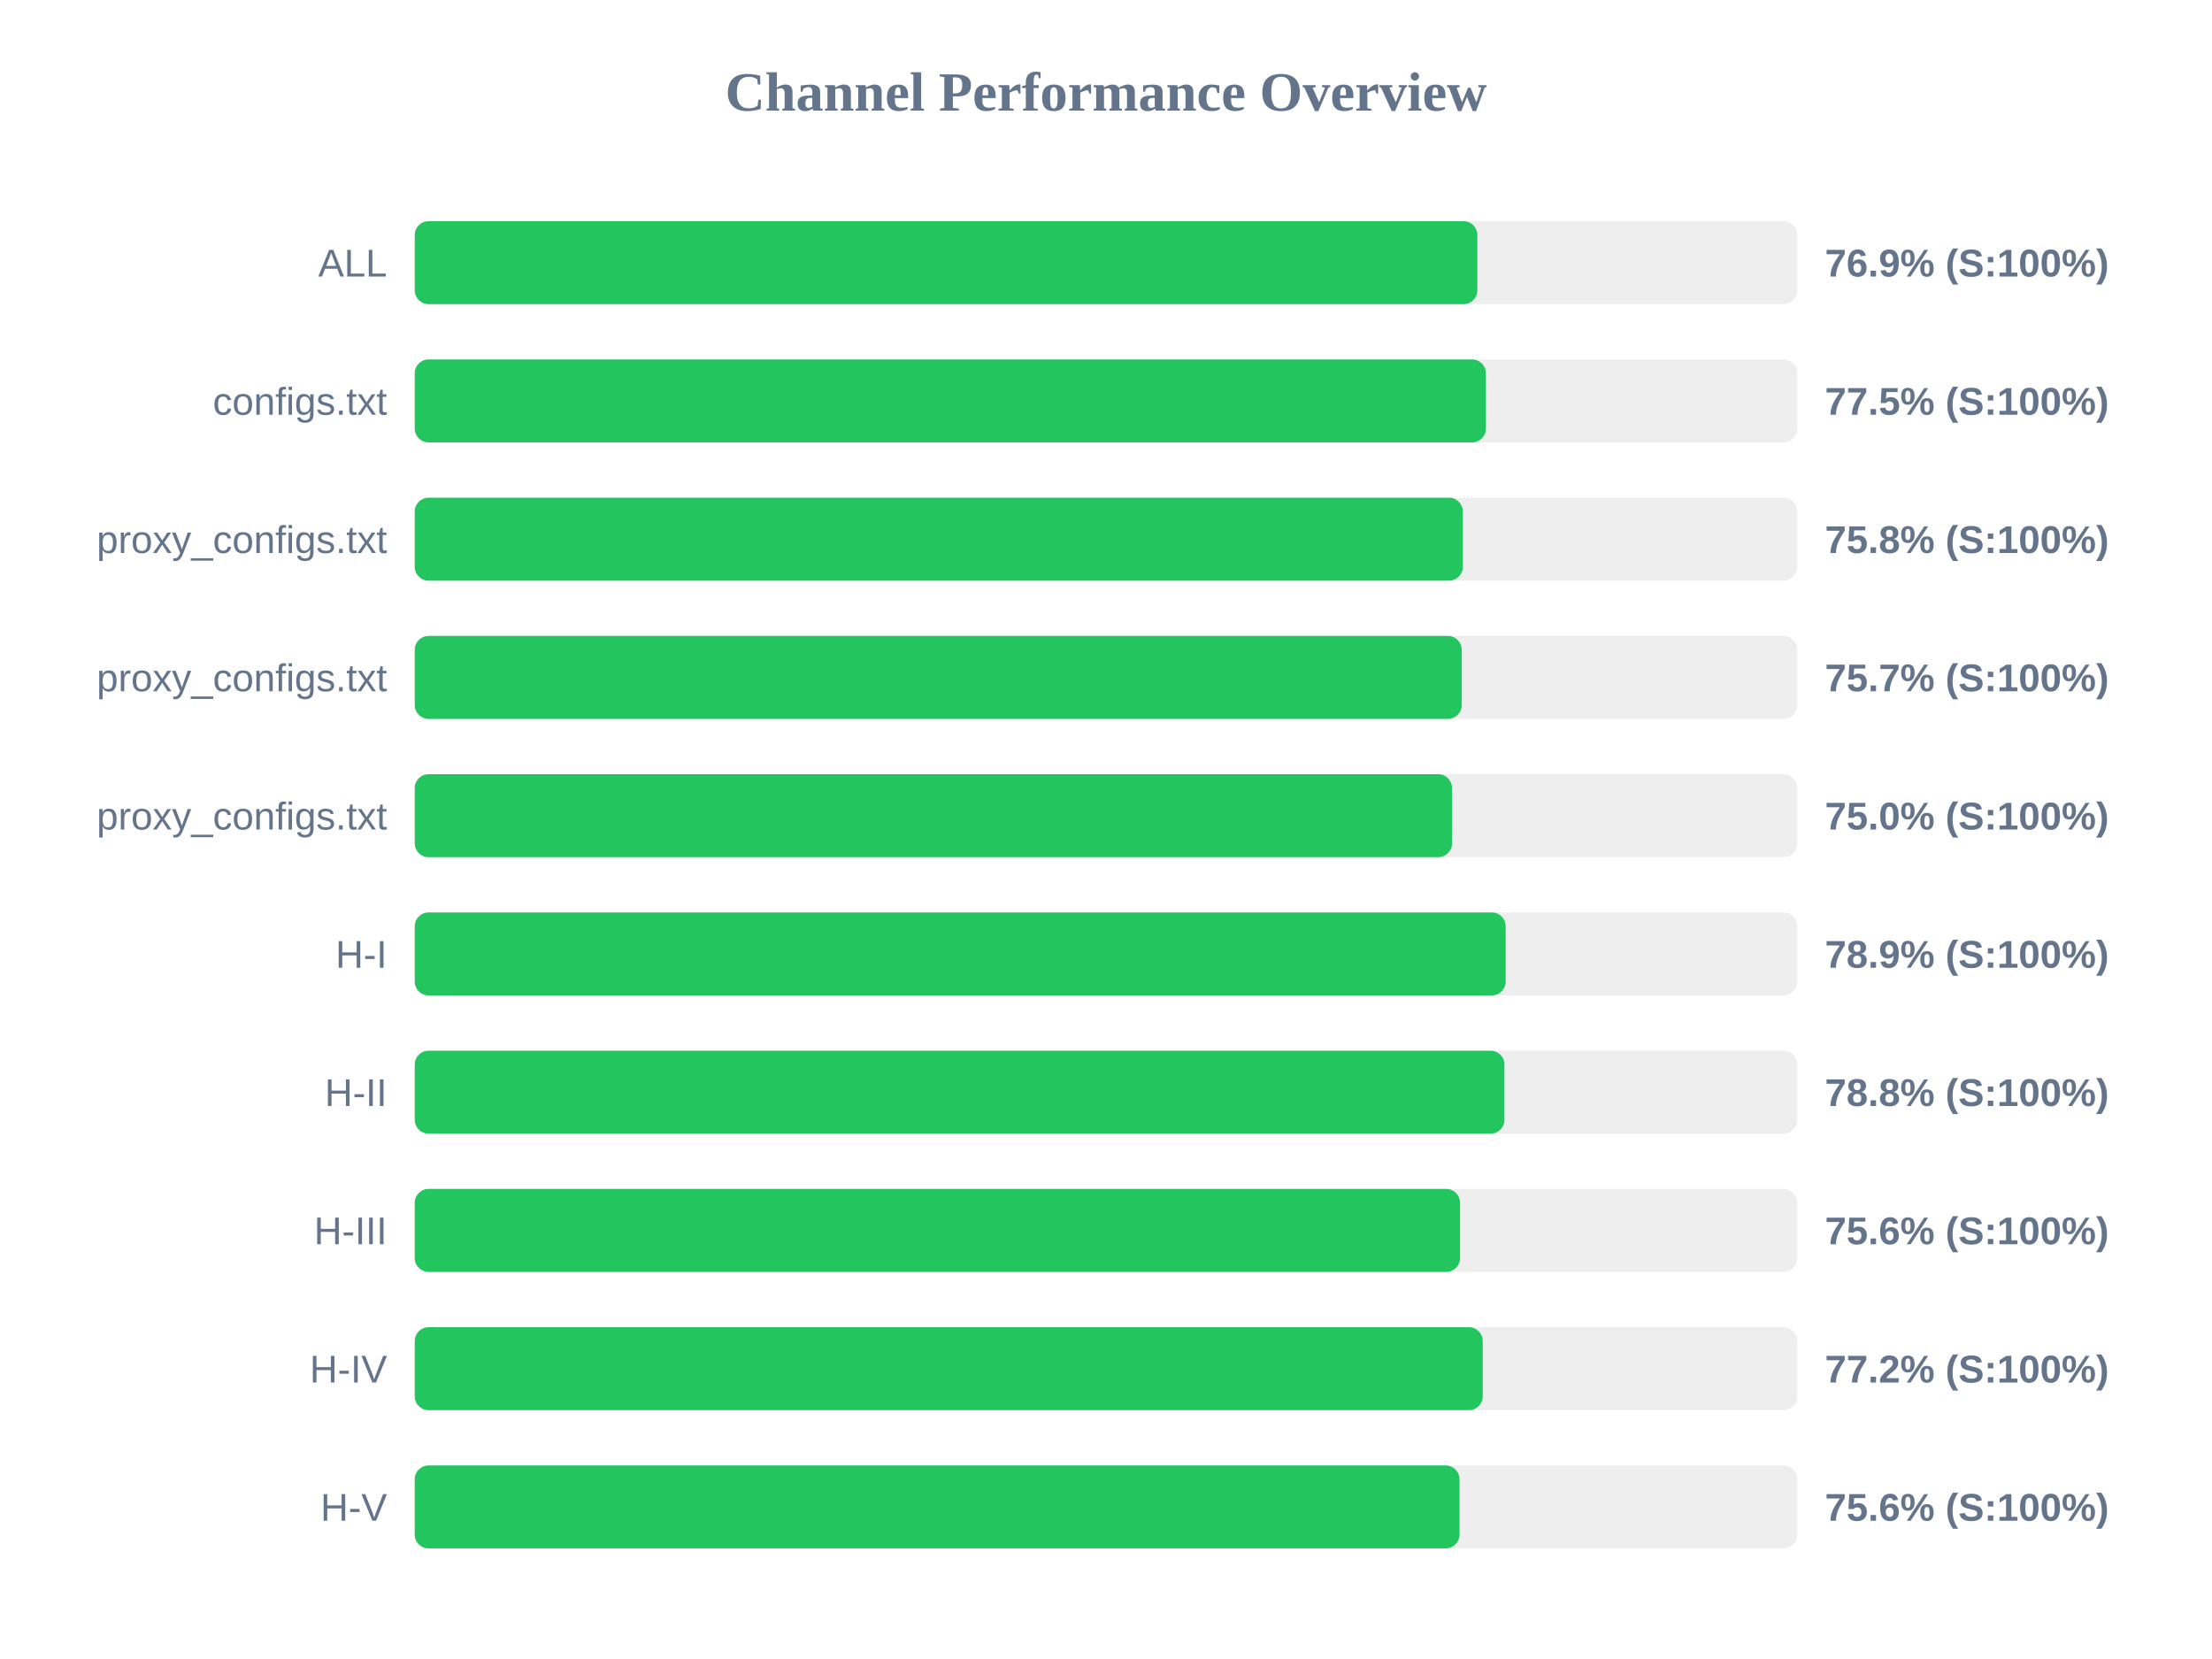
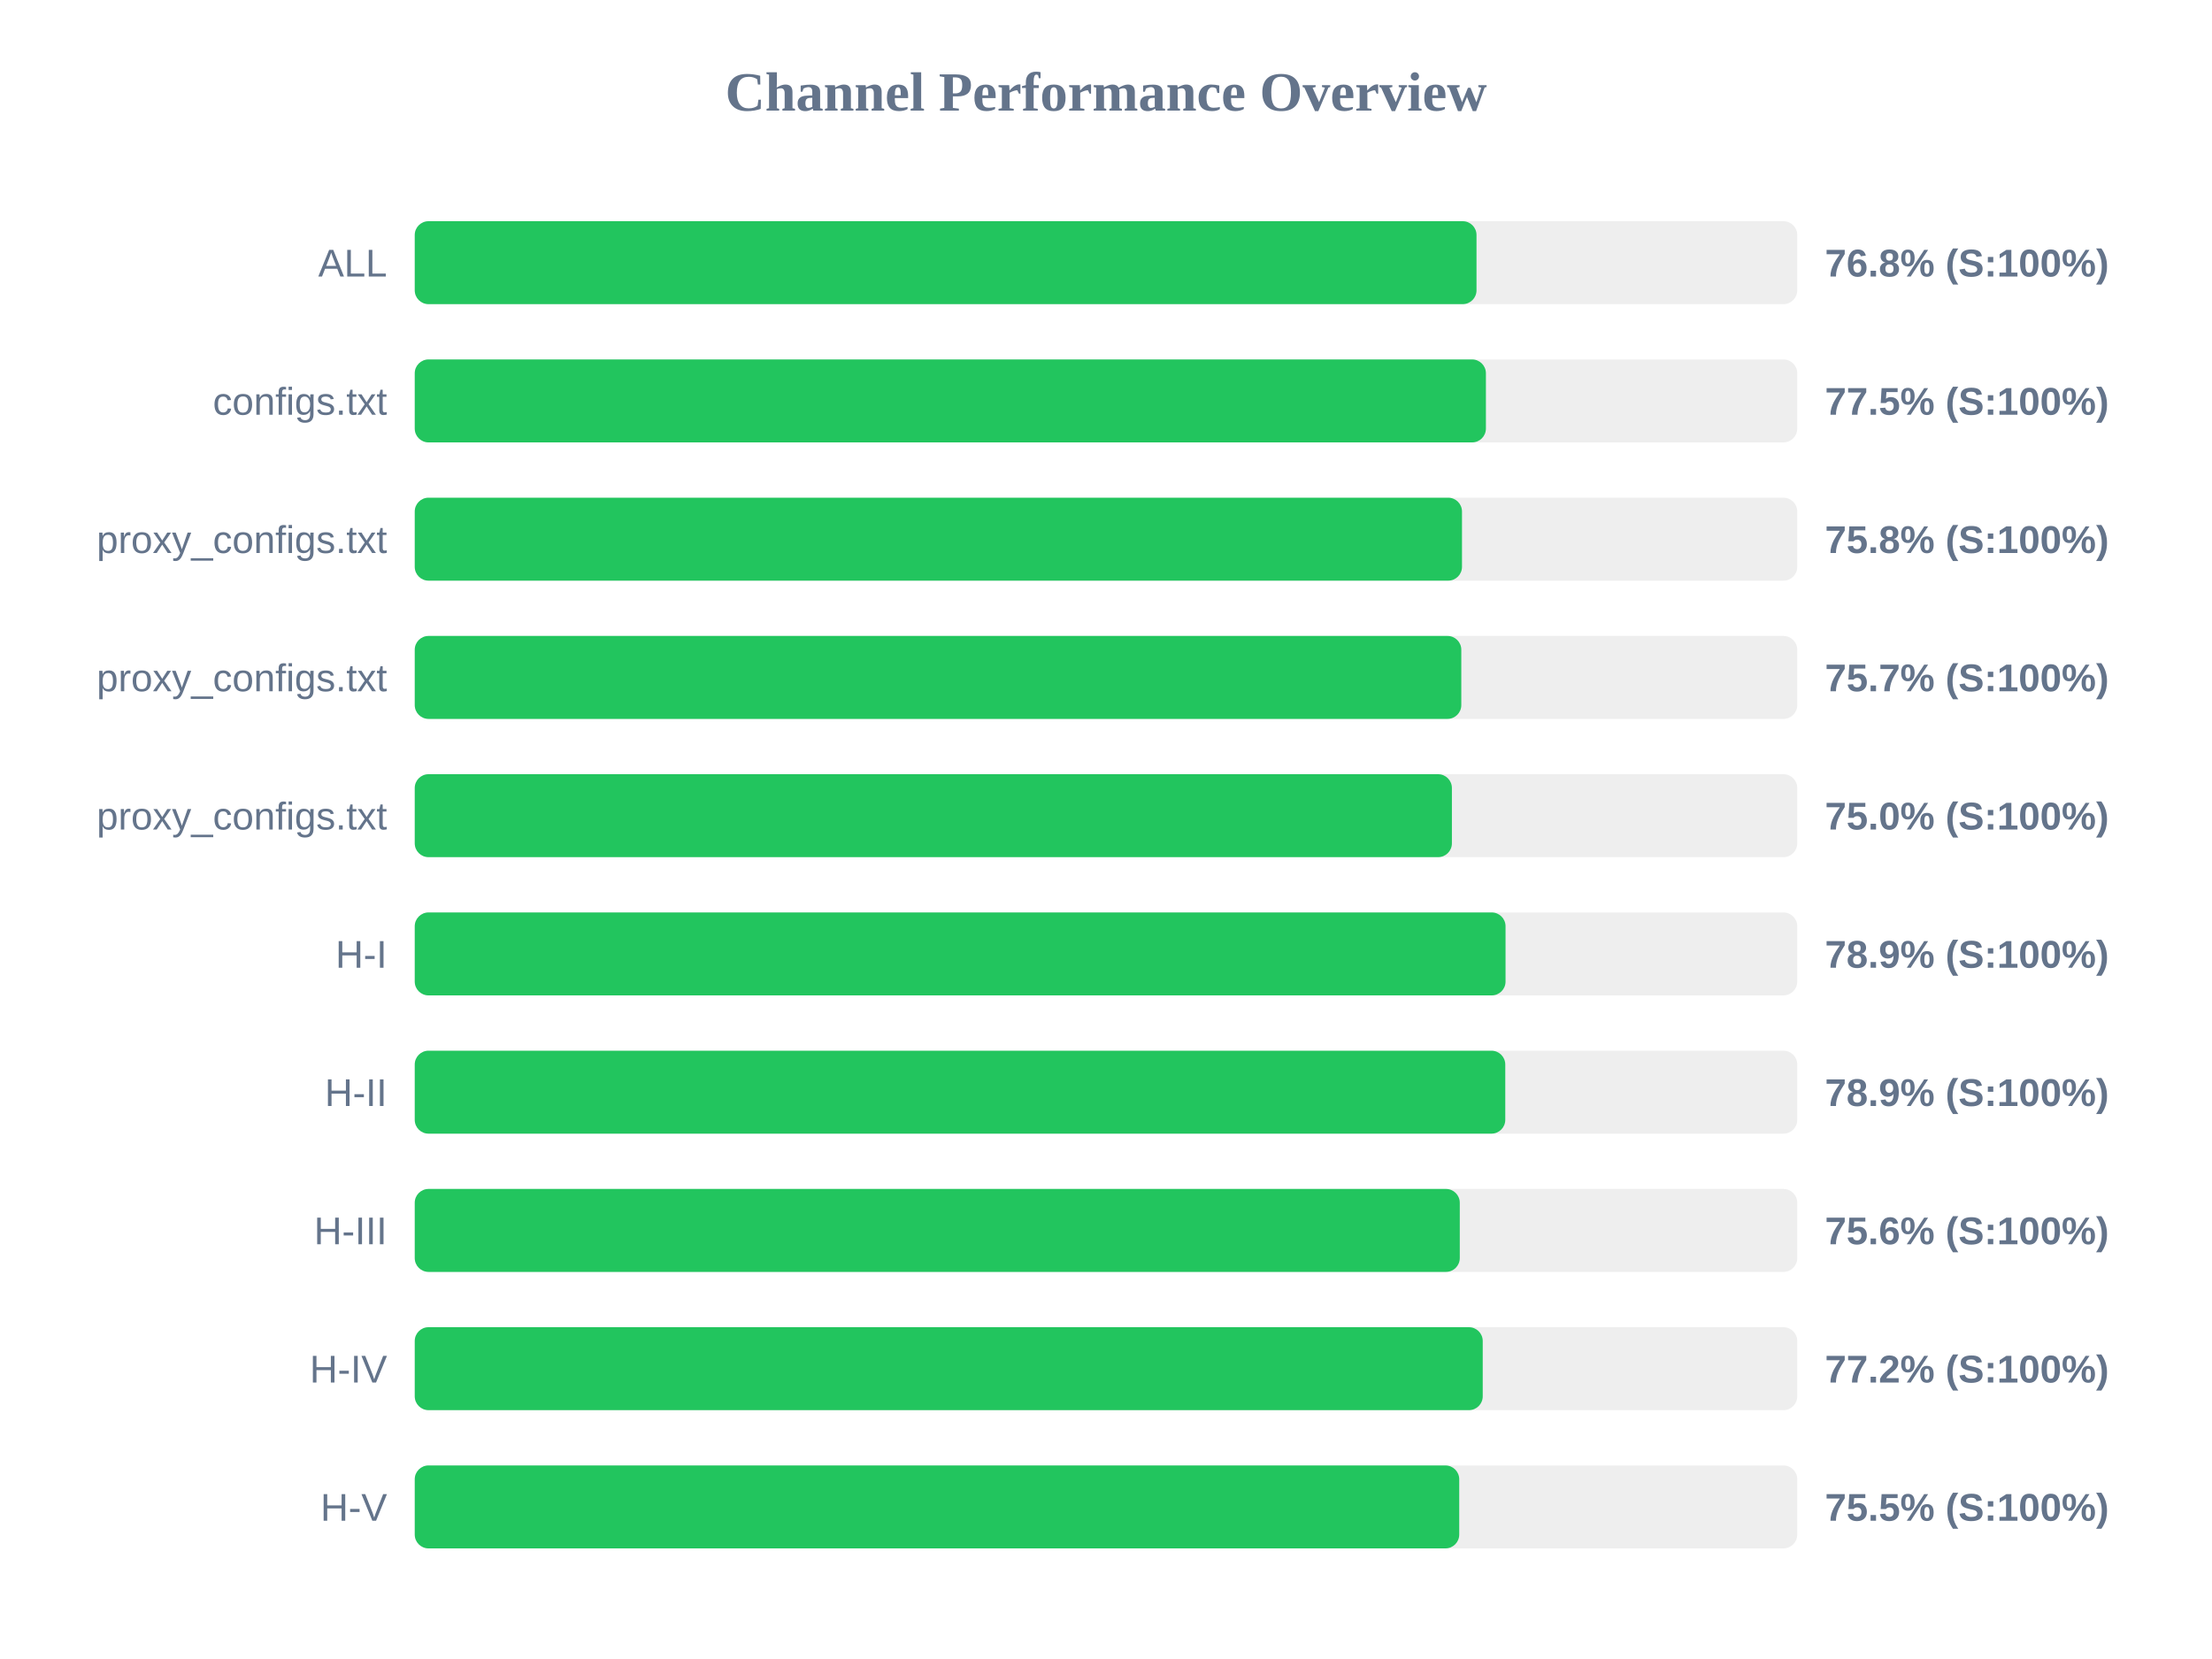
<svg xmlns="http://www.w3.org/2000/svg" width="800" height="600" version="1.1">
  <style>
        .row { font: 14px Arial; fill: #64748b; }
        .score { font: bold 14px Arial; fill: #64748b; }
    </style>
  <text x="400" y="40" text-anchor="middle" font-size="20px" font-weight="bold" fill="#64748b">Channel Performance Overview</text>
  <rect x="150" y="80" width="500" height="30" fill="#eee" rx="5" />
-   <rect x="150" y="80" width="384.3" height="30" fill="#22c55e" rx="5" />
+   <rect x="150" y="80" width="384.0" height="30" fill="#22c55e" rx="5" />
  <text x="140" y="100" text-anchor="end" class="row">ALL</text>
-   <text x="660" y="100" text-anchor="start" class="score">76.9% (S:100%)</text>
+   <text x="660" y="100" text-anchor="start" class="score">76.8% (S:100%)</text>
  <rect x="150" y="130" width="500" height="30" fill="#eee" rx="5" />
  <rect x="150" y="130" width="387.4" height="30" fill="#22c55e" rx="5" />
  <text x="140" y="150" text-anchor="end" class="row">configs.txt</text>
  <text x="660" y="150" text-anchor="start" class="score">77.5% (S:100%)</text>
  <rect x="150" y="180" width="500" height="30" fill="#eee" rx="5" />
-   <rect x="150" y="180" width="379.05" height="30" fill="#22c55e" rx="5" />
+   <rect x="150" y="180" width="378.75" height="30" fill="#22c55e" rx="5" />
  <text x="140" y="200" text-anchor="end" class="row">proxy_configs.txt</text>
  <text x="660" y="200" text-anchor="start" class="score">75.8% (S:100%)</text>
  <rect x="150" y="230" width="500" height="30" fill="#eee" rx="5" />
-   <rect x="150" y="230" width="378.65" height="30" fill="#22c55e" rx="5" />
+   <rect x="150" y="230" width="378.5" height="30" fill="#22c55e" rx="5" />
  <text x="140" y="250" text-anchor="end" class="row">proxy_configs.txt</text>
  <text x="660" y="250" text-anchor="start" class="score">75.7% (S:100%)</text>
  <rect x="150" y="280" width="500" height="30" fill="#eee" rx="5" />
-   <rect x="150" y="280" width="375.15" height="30" fill="#22c55e" rx="5" />
+   <rect x="150" y="280" width="375.1" height="30" fill="#22c55e" rx="5" />
  <text x="140" y="300" text-anchor="end" class="row">proxy_configs.txt</text>
  <text x="660" y="300" text-anchor="start" class="score">75.0% (S:100%)</text>
  <rect x="150" y="330" width="500" height="30" fill="#eee" rx="5" />
-   <rect x="150" y="330" width="394.55" height="30" fill="#22c55e" rx="5" />
+   <rect x="150" y="330" width="394.5" height="30" fill="#22c55e" rx="5" />
  <text x="140" y="350" text-anchor="end" class="row">H-I</text>
  <text x="660" y="350" text-anchor="start" class="score">78.9% (S:100%)</text>
  <rect x="150" y="380" width="500" height="30" fill="#eee" rx="5" />
-   <rect x="150" y="380" width="394.1" height="30" fill="#22c55e" rx="5" />
+   <rect x="150" y="380" width="394.4" height="30" fill="#22c55e" rx="5" />
  <text x="140" y="400" text-anchor="end" class="row">H-II</text>
-   <text x="660" y="400" text-anchor="start" class="score">78.8% (S:100%)</text>
+   <text x="660" y="400" text-anchor="start" class="score">78.9% (S:100%)</text>
  <rect x="150" y="430" width="500" height="30" fill="#eee" rx="5" />
-   <rect x="150" y="430" width="378.05" height="30" fill="#22c55e" rx="5" />
+   <rect x="150" y="430" width="377.95" height="30" fill="#22c55e" rx="5" />
  <text x="140" y="450" text-anchor="end" class="row">H-III</text>
  <text x="660" y="450" text-anchor="start" class="score">75.6% (S:100%)</text>
  <rect x="150" y="480" width="500" height="30" fill="#eee" rx="5" />
  <rect x="150" y="480" width="386.25" height="30" fill="#22c55e" rx="5" />
  <text x="140" y="500" text-anchor="end" class="row">H-IV</text>
  <text x="660" y="500" text-anchor="start" class="score">77.2% (S:100%)</text>
  <rect x="150" y="530" width="500" height="30" fill="#eee" rx="5" />
-   <rect x="150" y="530" width="377.85" height="30" fill="#22c55e" rx="5" />
+   <rect x="150" y="530" width="377.75" height="30" fill="#22c55e" rx="5" />
  <text x="140" y="550" text-anchor="end" class="row">H-V</text>
-   <text x="660" y="550" text-anchor="start" class="score">75.6% (S:100%)</text>
+   <text x="660" y="550" text-anchor="start" class="score">75.5% (S:100%)</text>
</svg>
